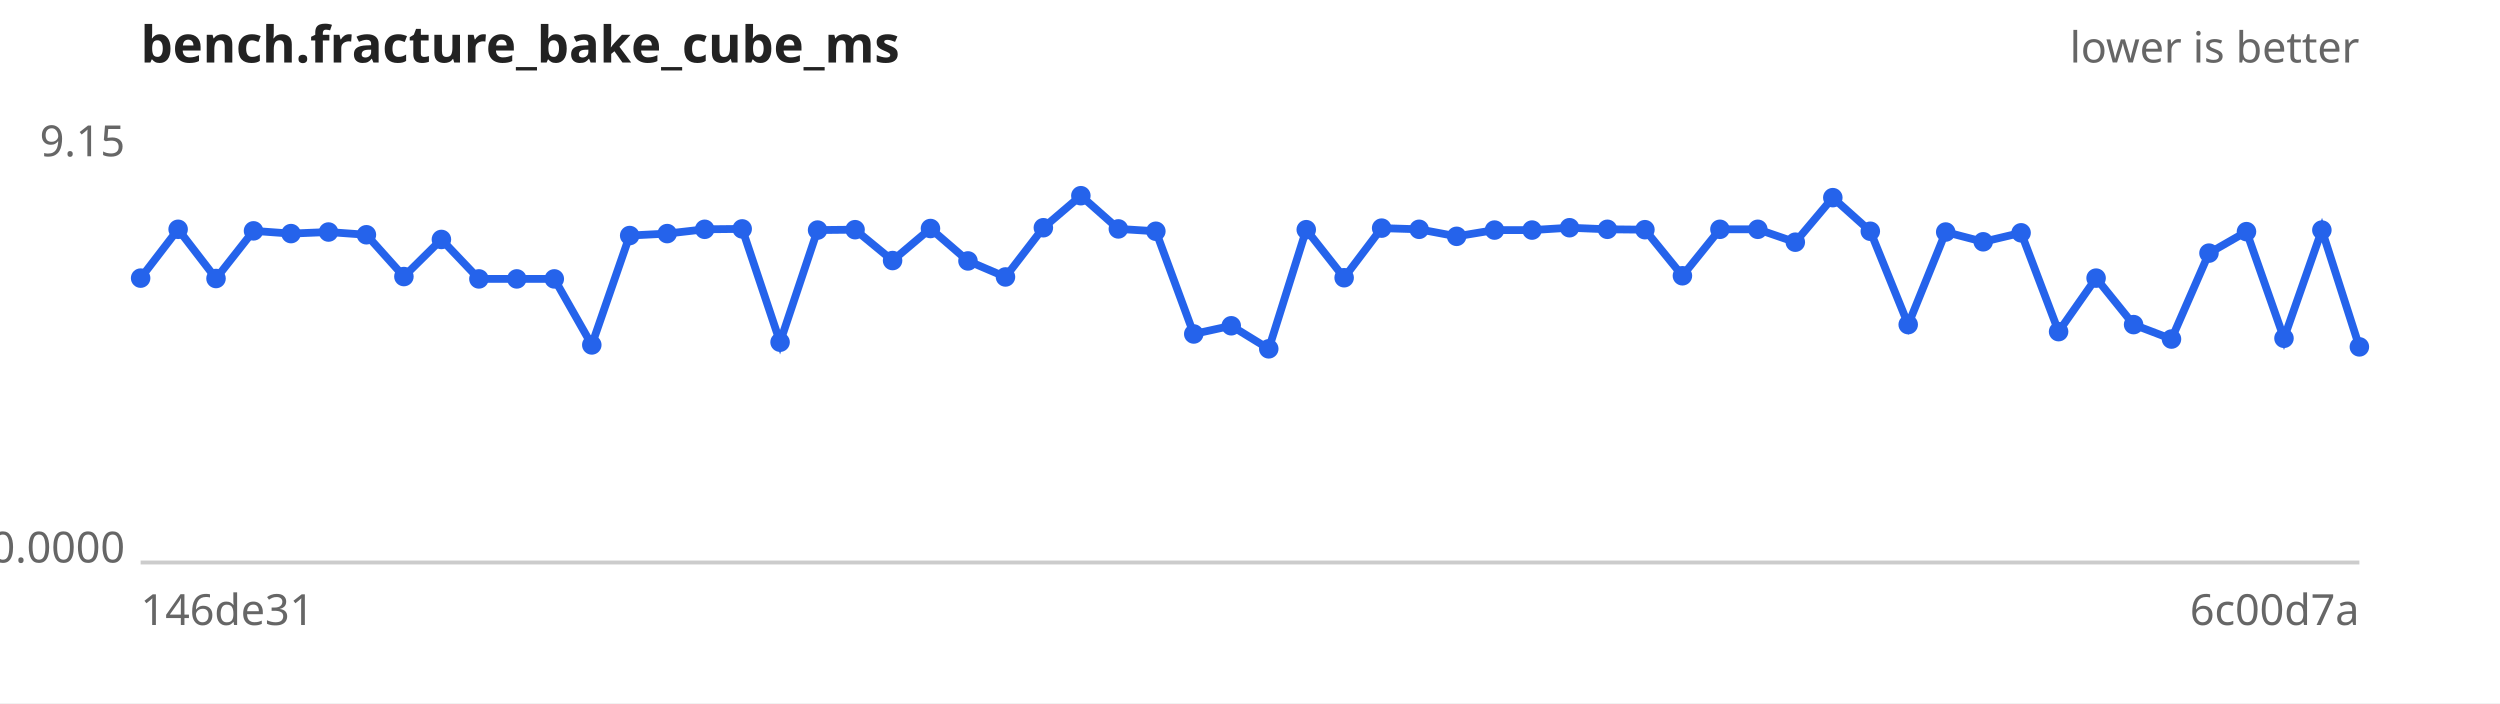
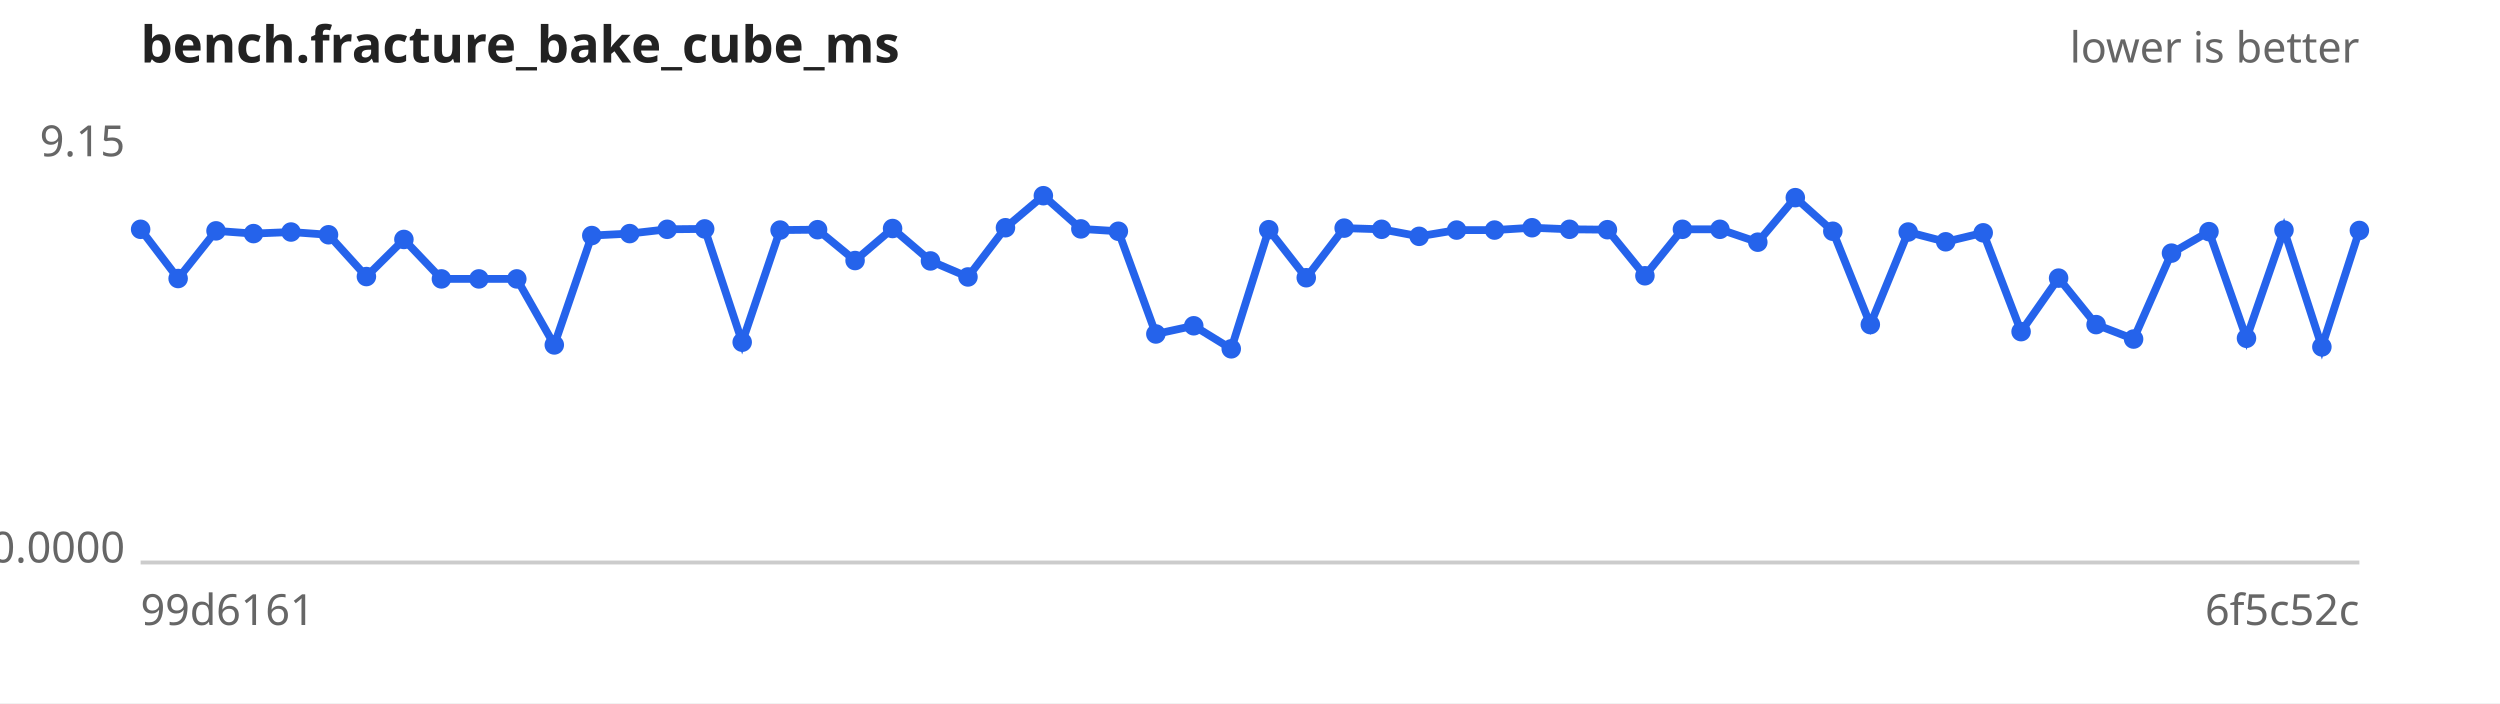
<svg xmlns="http://www.w3.org/2000/svg" width="640" height="180" viewBox="0 0 640 180" font-family="sans-serif" font-size="11">
  <rect width="640" height="180" fill="#ffffff" />
  <text x="36" y="16" font-size="13" font-weight="bold" fill="#222">bench.fracture_bake_cube_ms</text>
  <text x="604" y="16" text-anchor="end" fill="#666">lower is better</text>
  <line x1="36" y1="144" x2="604" y2="144" stroke="#ccc" />
  <text x="32" y="40.0" text-anchor="end" fill="#666">9.15</text>
  <text x="32" y="144.0" text-anchor="end" fill="#666">0.0000</text>
-   <text x="36" y="160" fill="#666">146de31</text>
-   <text x="604" y="160" text-anchor="end" fill="#666">6c00d7a</text>
-   <path d="M36.0,71.2 L45.6,58.7 L55.3,71.3 L64.9,59.1 L74.5,59.8 L84.1,59.4 L93.8,60.1 L103.4,70.8 L113.0,61.3 L122.6,71.4 L132.3,71.4 L141.9,71.4 L151.5,88.3 L161.2,60.3 L170.8,59.8 L180.4,58.7 L190.0,58.6 L199.7,87.6 L209.3,58.9 L218.9,58.8 L228.5,66.7 L238.2,58.5 L247.8,66.8 L257.4,70.9 L267.1,58.3 L276.7,50.1 L286.3,58.6 L295.9,59.2 L305.6,85.5 L315.2,83.4 L324.8,89.3 L334.4,58.8 L344.1,71.1 L353.7,58.4 L363.3,58.7 L372.9,60.5 L382.6,58.9 L392.2,58.9 L401.8,58.3 L411.5,58.7 L421.1,58.8 L430.7,70.6 L440.3,58.7 L450.0,58.7 L459.6,62.0 L469.2,50.6 L478.8,59.2 L488.5,83.1 L498.1,59.4 L507.7,61.9 L517.4,59.6 L527.0,84.9 L536.6,71.2 L546.2,83.1 L555.9,86.8 L565.5,64.8 L575.1,59.3 L584.7,86.6 L594.4,58.9 L604.0,88.8" fill="none" stroke="#2563eb" stroke-width="2" />
+   <text x="36" y="160" fill="#666">99d6161</text>
+   <text x="604" y="160" text-anchor="end" fill="#666">6f5c52c</text>
+   <path d="M36.0,58.7 L45.6,71.3 L55.3,59.1 L64.9,59.8 L74.5,59.4 L84.1,60.1 L93.8,70.8 L103.4,61.3 L113.0,71.4 L122.6,71.4 L132.3,71.4 L141.9,88.3 L151.5,60.3 L161.2,59.8 L170.8,58.7 L180.4,58.6 L190.0,87.6 L199.7,58.9 L209.3,58.8 L218.9,66.7 L228.5,58.5 L238.2,66.8 L247.8,70.9 L257.4,58.3 L267.1,50.1 L276.7,58.6 L286.3,59.2 L295.9,85.5 L305.6,83.4 L315.2,89.3 L324.8,58.8 L334.4,71.1 L344.1,58.4 L353.7,58.7 L363.3,60.5 L372.9,58.9 L382.6,58.9 L392.2,58.3 L401.8,58.7 L411.5,58.8 L421.1,70.6 L430.7,58.7 L440.3,58.7 L450.0,62.0 L459.6,50.6 L469.2,59.2 L478.8,83.1 L488.5,59.4 L498.1,61.9 L507.7,59.6 L517.4,84.9 L527.0,71.2 L536.6,83.1 L546.2,86.8 L555.9,64.8 L565.5,59.3 L575.1,86.6 L584.7,58.9 L594.4,88.8 L604.0,59.0" fill="none" stroke="#2563eb" stroke-width="2" />
  <g fill="#2563eb">
-     <circle cx="36.0" cy="71.2" r="2.5" />
-     <circle cx="45.6" cy="58.7" r="2.5" />
-     <circle cx="55.3" cy="71.3" r="2.5" />
-     <circle cx="64.9" cy="59.1" r="2.5" />
-     <circle cx="74.5" cy="59.8" r="2.5" />
-     <circle cx="84.1" cy="59.4" r="2.5" />
-     <circle cx="93.8" cy="60.1" r="2.5" />
-     <circle cx="103.4" cy="70.8" r="2.5" />
-     <circle cx="113.0" cy="61.3" r="2.5" />
+     <circle cx="36.0" cy="58.7" r="2.5" />
+     <circle cx="45.6" cy="71.3" r="2.5" />
+     <circle cx="55.3" cy="59.1" r="2.5" />
+     <circle cx="64.9" cy="59.8" r="2.5" />
+     <circle cx="74.5" cy="59.4" r="2.5" />
+     <circle cx="84.1" cy="60.1" r="2.5" />
+     <circle cx="93.8" cy="70.8" r="2.5" />
+     <circle cx="103.4" cy="61.3" r="2.5" />
+     <circle cx="113.0" cy="71.4" r="2.5" />
    <circle cx="122.6" cy="71.4" r="2.5" />
    <circle cx="132.3" cy="71.4" r="2.5" />
-     <circle cx="141.9" cy="71.4" r="2.5" />
-     <circle cx="151.5" cy="88.3" r="2.5" />
-     <circle cx="161.2" cy="60.3" r="2.5" />
-     <circle cx="170.8" cy="59.8" r="2.5" />
-     <circle cx="180.4" cy="58.7" r="2.5" />
-     <circle cx="190.0" cy="58.6" r="2.5" />
-     <circle cx="199.7" cy="87.6" r="2.5" />
-     <circle cx="209.3" cy="58.9" r="2.5" />
-     <circle cx="218.9" cy="58.8" r="2.5" />
-     <circle cx="228.5" cy="66.7" r="2.5" />
-     <circle cx="238.2" cy="58.5" r="2.5" />
-     <circle cx="247.8" cy="66.8" r="2.5" />
-     <circle cx="257.4" cy="70.9" r="2.5" />
-     <circle cx="267.1" cy="58.3" r="2.5" />
-     <circle cx="276.7" cy="50.1" r="2.5" />
-     <circle cx="286.3" cy="58.6" r="2.5" />
-     <circle cx="295.9" cy="59.2" r="2.5" />
-     <circle cx="305.6" cy="85.5" r="2.5" />
-     <circle cx="315.2" cy="83.4" r="2.5" />
-     <circle cx="324.8" cy="89.3" r="2.5" />
-     <circle cx="334.4" cy="58.8" r="2.5" />
-     <circle cx="344.1" cy="71.1" r="2.5" />
-     <circle cx="353.7" cy="58.4" r="2.5" />
-     <circle cx="363.3" cy="58.7" r="2.5" />
-     <circle cx="372.9" cy="60.5" r="2.5" />
+     <circle cx="141.9" cy="88.3" r="2.5" />
+     <circle cx="151.5" cy="60.3" r="2.5" />
+     <circle cx="161.2" cy="59.8" r="2.5" />
+     <circle cx="170.8" cy="58.7" r="2.5" />
+     <circle cx="180.4" cy="58.6" r="2.5" />
+     <circle cx="190.0" cy="87.6" r="2.5" />
+     <circle cx="199.7" cy="58.9" r="2.5" />
+     <circle cx="209.3" cy="58.8" r="2.5" />
+     <circle cx="218.9" cy="66.7" r="2.5" />
+     <circle cx="228.5" cy="58.5" r="2.5" />
+     <circle cx="238.2" cy="66.8" r="2.5" />
+     <circle cx="247.8" cy="70.9" r="2.5" />
+     <circle cx="257.4" cy="58.3" r="2.5" />
+     <circle cx="267.1" cy="50.1" r="2.5" />
+     <circle cx="276.7" cy="58.6" r="2.5" />
+     <circle cx="286.3" cy="59.2" r="2.5" />
+     <circle cx="295.9" cy="85.5" r="2.5" />
+     <circle cx="305.6" cy="83.4" r="2.5" />
+     <circle cx="315.2" cy="89.3" r="2.5" />
+     <circle cx="324.8" cy="58.8" r="2.5" />
+     <circle cx="334.4" cy="71.1" r="2.5" />
+     <circle cx="344.1" cy="58.4" r="2.5" />
+     <circle cx="353.7" cy="58.7" r="2.5" />
+     <circle cx="363.3" cy="60.5" r="2.5" />
+     <circle cx="372.9" cy="58.9" r="2.5" />
    <circle cx="382.6" cy="58.9" r="2.5" />
-     <circle cx="392.2" cy="58.9" r="2.5" />
-     <circle cx="401.8" cy="58.3" r="2.5" />
-     <circle cx="411.5" cy="58.7" r="2.5" />
-     <circle cx="421.1" cy="58.8" r="2.5" />
-     <circle cx="430.7" cy="70.6" r="2.5" />
+     <circle cx="392.2" cy="58.3" r="2.5" />
+     <circle cx="401.8" cy="58.7" r="2.5" />
+     <circle cx="411.5" cy="58.8" r="2.5" />
+     <circle cx="421.1" cy="70.6" r="2.5" />
+     <circle cx="430.7" cy="58.7" r="2.5" />
    <circle cx="440.3" cy="58.7" r="2.5" />
-     <circle cx="450.0" cy="58.7" r="2.5" />
-     <circle cx="459.6" cy="62.0" r="2.5" />
-     <circle cx="469.2" cy="50.6" r="2.5" />
-     <circle cx="478.8" cy="59.2" r="2.5" />
-     <circle cx="488.5" cy="83.1" r="2.5" />
-     <circle cx="498.1" cy="59.4" r="2.5" />
-     <circle cx="507.7" cy="61.9" r="2.5" />
-     <circle cx="517.4" cy="59.6" r="2.5" />
-     <circle cx="527.0" cy="84.9" r="2.5" />
-     <circle cx="536.6" cy="71.2" r="2.5" />
-     <circle cx="546.2" cy="83.1" r="2.5" />
-     <circle cx="555.9" cy="86.8" r="2.5" />
-     <circle cx="565.5" cy="64.8" r="2.5" />
-     <circle cx="575.1" cy="59.3" r="2.5" />
-     <circle cx="584.7" cy="86.6" r="2.5" />
-     <circle cx="594.4" cy="58.9" r="2.5" />
-     <circle cx="604.0" cy="88.8" r="2.5" />
+     <circle cx="450.0" cy="62.0" r="2.5" />
+     <circle cx="459.6" cy="50.6" r="2.5" />
+     <circle cx="469.2" cy="59.2" r="2.5" />
+     <circle cx="478.8" cy="83.1" r="2.5" />
+     <circle cx="488.5" cy="59.4" r="2.5" />
+     <circle cx="498.1" cy="61.9" r="2.5" />
+     <circle cx="507.7" cy="59.6" r="2.5" />
+     <circle cx="517.4" cy="84.9" r="2.5" />
+     <circle cx="527.0" cy="71.2" r="2.5" />
+     <circle cx="536.6" cy="83.1" r="2.5" />
+     <circle cx="546.2" cy="86.8" r="2.5" />
+     <circle cx="555.9" cy="64.8" r="2.5" />
+     <circle cx="565.5" cy="59.3" r="2.5" />
+     <circle cx="575.1" cy="86.6" r="2.5" />
+     <circle cx="584.7" cy="58.9" r="2.5" />
+     <circle cx="594.4" cy="88.8" r="2.5" />
+     <circle cx="604.0" cy="59.0" r="2.5" />
  </g>
</svg>
